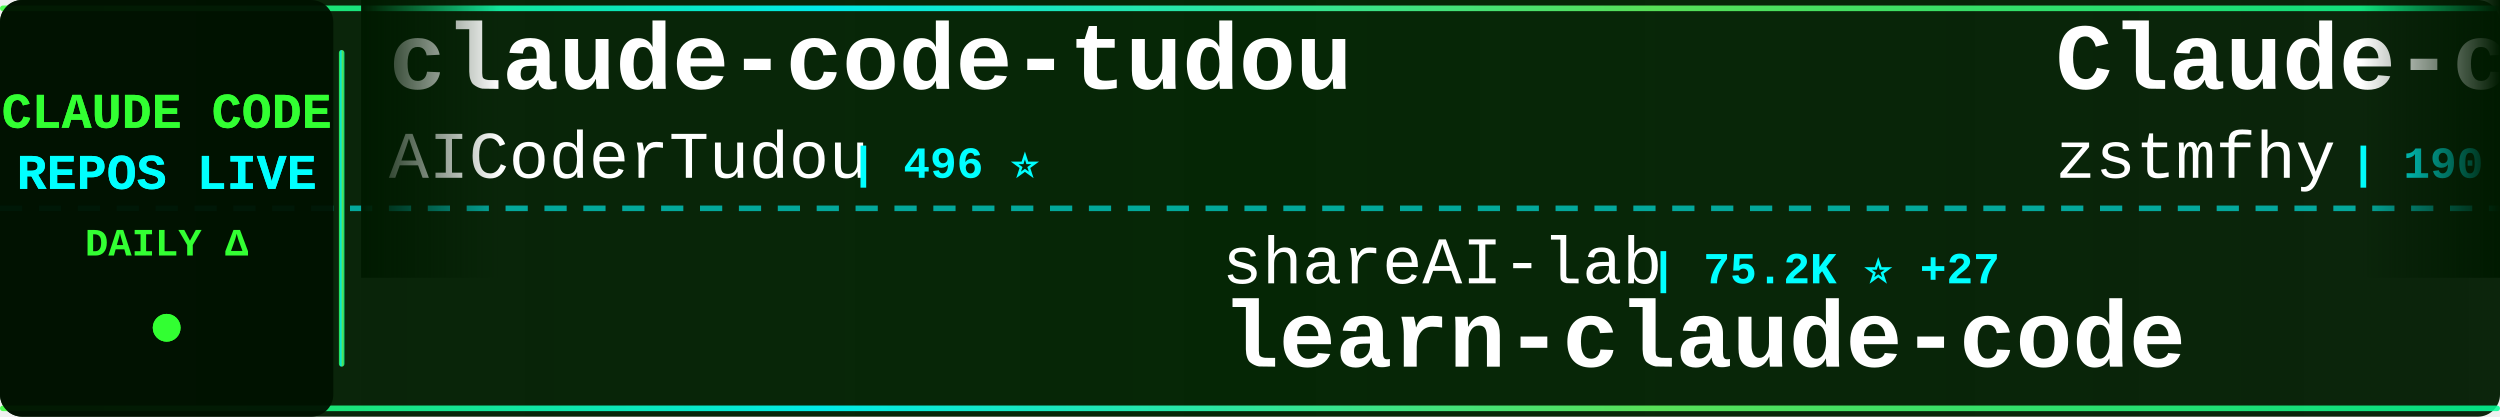
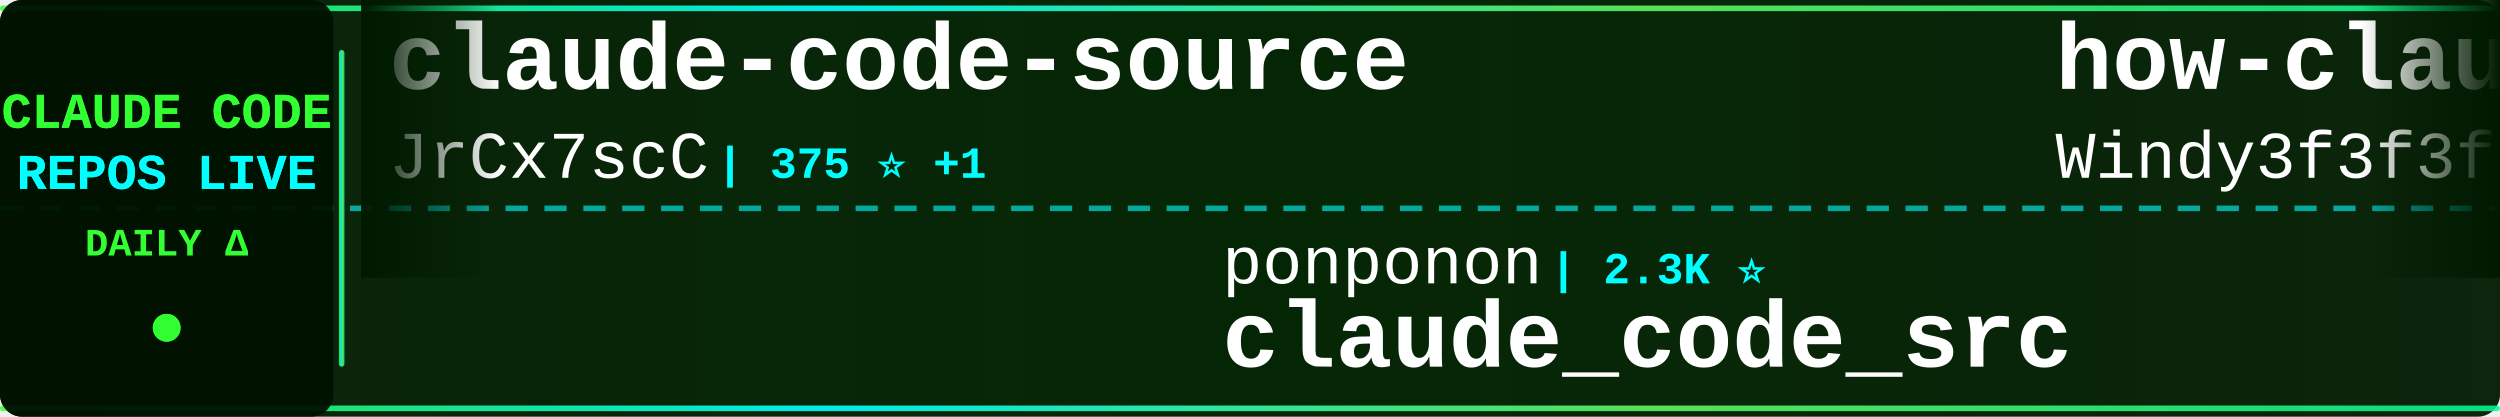
<svg xmlns="http://www.w3.org/2000/svg" width="900" height="150">
  <defs>
    <linearGradient id="tickerBg" x1="0%" y1="0%" x2="100%" y2="0%">
      <stop offset="0%" style="stop-color:#001a00;stop-opacity:0.95" />
      <stop offset="50%" style="stop-color:#002200;stop-opacity:0.98" />
      <stop offset="100%" style="stop-color:#001a00;stop-opacity:0.95" />
    </linearGradient>
    <linearGradient id="borderGrad" x1="0%" y1="0%" x2="100%" y2="0%">
      <stop offset="0%" style="stop-color:#33ff33;stop-opacity:0.85">
        <animate attributeName="stop-opacity" values="0.85;1;0.85" dur="2s" repeatCount="indefinite" />
      </stop>
      <stop offset="33%" style="stop-color:#00ffff;stop-opacity:0.9">
        <animate attributeName="stop-opacity" values="0.9;1;0.9" dur="2.2s" repeatCount="indefinite" />
      </stop>
      <stop offset="66%" style="stop-color:#66ff66;stop-opacity:0.85">
        <animate attributeName="stop-opacity" values="0.85;1;0.85" dur="1.8s" repeatCount="indefinite" />
      </stop>
      <stop offset="100%" style="stop-color:#00ff99;stop-opacity:0.85">
        <animate attributeName="stop-opacity" values="0.85;1;0.85" dur="2s" repeatCount="indefinite" />
      </stop>
    </linearGradient>
    <filter id="textGlow">
      <feGaussianBlur stdDeviation="0.1" result="coloredBlur" />
      <feMerge>
        <feMergeNode in="coloredBlur" />
        <feMergeNode in="SourceGraphic" />
      </feMerge>
    </filter>
    <filter id="metricGlow">
      <feGaussianBlur stdDeviation="0.2" result="coloredBlur" />
      <feMerge>
        <feMergeNode in="coloredBlur" />
        <feMergeNode in="SourceGraphic" />
      </feMerge>
    </filter>
    <linearGradient id="leftFade" x1="0%" y1="0%" x2="100%" y2="0%">
      <stop offset="0%" style="stop-color:#001a00;stop-opacity:1" />
      <stop offset="100%" style="stop-color:#001a00;stop-opacity:0" />
    </linearGradient>
    <linearGradient id="rightFade" x1="0%" y1="0%" x2="100%" y2="0%">
      <stop offset="0%" style="stop-color:#001a00;stop-opacity:0" />
      <stop offset="100%" style="stop-color:#001a00;stop-opacity:1" />
    </linearGradient>
  </defs>
  <rect width="900" height="150" fill="url(#tickerBg)" rx="8" />
  <rect x="0" y="2" width="900" height="2" fill="url(#borderGrad)" rx="1" />
  <rect x="0" y="146" width="900" height="2" fill="url(#borderGrad)" rx="1" />
  <line x1="0" y1="75" x2="900" y2="75" stroke="#00ffff" stroke-width="2" stroke-dasharray="8 6" opacity="0.6" />
  <rect x="0" y="0" width="120" height="150" fill="#001100" opacity="0.95" rx="8" />
  <text x="60" y="46" font-family="'Courier New', monospace" font-size="18" font-weight="bold" fill="#33ff33" text-anchor="middle" filter="url(#textGlow)">
    CLAUDE CODE
  </text>
  <text x="60" y="68" font-family="'Courier New', monospace" font-size="18" font-weight="bold" fill="#00ffff" text-anchor="middle" filter="url(#textGlow)">
    REPOS LIVE
  </text>
  <text x="60" y="92" font-family="'Courier New', monospace" font-size="14" font-weight="bold" fill="#33ff33" text-anchor="middle">
    DAILY Δ
  </text>
  <circle cx="60" cy="118" r="5" fill="#33ff33" filter="url(#metricGlow)">
    <animate attributeName="r" values="4;6;4" dur="1.5s" repeatCount="indefinite" />
    <animate attributeName="opacity" values="0.6;1;0.6" dur="1.5s" repeatCount="indefinite" />
  </circle>
  <rect x="122" y="18" width="2" height="114" fill="url(#borderGrad)" rx="1" />
  <clipPath id="tickerClip">
    <rect x="130" y="0" width="770" height="150" />
  </clipPath>
  <g clip-path="url(#tickerClip)">
    <g id="tickerItems">
      <animateTransform attributeName="transform" attributeType="XML" type="translate" from="0 0" to="-3000 0" dur="54s" repeatCount="indefinite" />
      <g transform="translate(0, 0)">
-         <text x="140" y="32" font-family="'Courier New', monospace" font-size="34" font-weight="bold" fill="#ffffff">claude-code-tudou</text>
-         <text x="140" y="64" font-family="'Courier New', monospace" font-size="24" font-weight="normal" fill="#ffffff" opacity="1.0">AICoderTudou</text>
-         <text x="306" y="64" font-family="'Courier New', monospace" font-size="16" font-weight="bold" fill="#00ffff"> | 496 ⭐</text>
+         <text x="140" y="32" font-family="'Courier New', monospace" font-size="34" font-weight="bold" fill="#ffffff">claude-code-source</text>
+         <text x="140" y="64" font-family="'Courier New', monospace" font-size="24" font-weight="normal" fill="#ffffff" opacity="1.0">JrCx7scC</text>
+         <text x="258" y="64" font-family="'Courier New', monospace" font-size="16" font-weight="bold" fill="#00ffff"> | 375 ⭐ +1</text>
      </g>
      <g transform="translate(300, 0)">
-         <text x="140" y="102" font-family="'Courier New', monospace" font-size="24" font-weight="normal" fill="#ffffff" opacity="1.0">shareAI-lab</text>
-         <text x="294" y="102" font-family="'Courier New', monospace" font-size="16" font-weight="bold" fill="#00ffff"> | 75.2K ⭐ +27</text>
-         <text x="140" y="132" font-family="'Courier New', monospace" font-size="34" font-weight="bold" fill="#ffffff">learn-claude-code</text>
+         <text x="140" y="102" font-family="'Courier New', monospace" font-size="24" font-weight="normal" fill="#ffffff" opacity="1.0">ponponon</text>
+         <text x="258" y="102" font-family="'Courier New', monospace" font-size="16" font-weight="bold" fill="#00ffff"> | 2.3K ⭐</text>
+         <text x="140" y="132" font-family="'Courier New', monospace" font-size="34" font-weight="bold" fill="#ffffff">claude_code_src</text>
      </g>
      <g transform="translate(600, 0)">
-         <text x="140" y="32" font-family="'Courier New', monospace" font-size="34" font-weight="bold" fill="#ffffff">Claude-code</text>
-         <text x="140" y="64" font-family="'Courier New', monospace" font-size="24" font-weight="normal" fill="#ffffff" opacity="1.0">zstmfhy</text>
-         <text x="246" y="64" font-family="'Courier New', monospace" font-size="16" font-weight="bold" fill="#00ffff"> | 190 ⭐</text>
+         <text x="140" y="32" font-family="'Courier New', monospace" font-size="34" font-weight="bold" fill="#ffffff">how-claude-code-works</text>
+         <text x="140" y="64" font-family="'Courier New', monospace" font-size="24" font-weight="normal" fill="#ffffff" opacity="1.0">Windy3f3f3f3f</text>
+         <text x="318" y="64" font-family="'Courier New', monospace" font-size="16" font-weight="bold" fill="#00ffff"> | 3.5K ⭐</text>
      </g>
      <g transform="translate(900, 0)">
-         <text x="140" y="102" font-family="'Courier New', monospace" font-size="24" font-weight="normal" fill="#ffffff" opacity="1.0">Pimzino</text>
-         <text x="246" y="102" font-family="'Courier New', monospace" font-size="16" font-weight="bold" fill="#00ffff"> | 3.9K ⭐</text>
-         <text x="140" y="132" font-family="'Courier New', monospace" font-size="34" font-weight="bold" fill="#ffffff">claude-code-spec-workflo...</text>
+         <text x="140" y="102" font-family="'Courier New', monospace" font-size="24" font-weight="normal" fill="#ffffff" opacity="1.0">repowise-dev</text>
+         <text x="306" y="102" font-family="'Courier New', monospace" font-size="16" font-weight="bold" fill="#00ffff"> | 1.2K ⭐</text>
+         <text x="140" y="132" font-family="'Courier New', monospace" font-size="34" font-weight="bold" fill="#ffffff">claude-code-prompts</text>
      </g>
      <g transform="translate(1200, 0)">
-         <text x="140" y="32" font-family="'Courier New', monospace" font-size="34" font-weight="bold" fill="#ffffff">claude-code-tips</text>
-         <text x="140" y="64" font-family="'Courier New', monospace" font-size="24" font-weight="normal" fill="#ffffff" opacity="1.0">ykdojo</text>
-         <text x="234" y="64" font-family="'Courier New', monospace" font-size="16" font-weight="bold" fill="#00ffff"> | 9.9K ⭐ -1</text>
+         <text x="140" y="32" font-family="'Courier New', monospace" font-size="34" font-weight="bold" fill="#ffffff">claude-code-reverse</text>
+         <text x="140" y="64" font-family="'Courier New', monospace" font-size="24" font-weight="normal" fill="#ffffff" opacity="1.0">Yuyz0112</text>
+         <text x="258" y="64" font-family="'Courier New', monospace" font-size="16" font-weight="bold" fill="#00ffff"> | 2.4K ⭐</text>
      </g>
      <g transform="translate(1500, 0)">
-         <text x="140" y="102" font-family="'Courier New', monospace" font-size="24" font-weight="normal" fill="#ffffff" opacity="1.0">frankbria</text>
-         <text x="270" y="102" font-family="'Courier New', monospace" font-size="16" font-weight="bold" fill="#00ffff"> | 9.6K ⭐</text>
-         <text x="140" y="132" font-family="'Courier New', monospace" font-size="34" font-weight="bold" fill="#ffffff">ralph-claude-code</text>
+         <text x="140" y="102" font-family="'Courier New', monospace" font-size="24" font-weight="normal" fill="#ffffff" opacity="1.0">ChinaSiro</text>
+         <text x="270" y="102" font-family="'Courier New', monospace" font-size="16" font-weight="bold" fill="#00ffff"> | 9.6K ⭐ +2</text>
+         <text x="140" y="132" font-family="'Courier New', monospace" font-size="34" font-weight="bold" fill="#ffffff">claude-code-sourcemap</text>
      </g>
      <g transform="translate(1800, 0)">
-         <text x="140" y="32" font-family="'Courier New', monospace" font-size="34" font-weight="bold" fill="#ffffff">claude-code-prompts</text>
-         <text x="140" y="64" font-family="'Courier New', monospace" font-size="24" font-weight="normal" fill="#ffffff" opacity="1.0">repowise-dev</text>
-         <text x="306" y="64" font-family="'Courier New', monospace" font-size="16" font-weight="bold" fill="#00ffff"> | 1.2K ⭐</text>
+         <text x="140" y="32" font-family="'Courier New', monospace" font-size="34" font-weight="bold" fill="#ffffff">claude-code-base-action</text>
+         <text x="140" y="64" font-family="'Courier New', monospace" font-size="24" font-weight="normal" fill="#ffffff" opacity="1.0">anthropics</text>
+         <text x="282" y="64" font-family="'Courier New', monospace" font-size="16" font-weight="bold" fill="#00ffff"> | 956 ⭐</text>
      </g>
      <g transform="translate(2100, 0)">
-         <text x="140" y="102" font-family="'Courier New', monospace" font-size="24" font-weight="normal" fill="#ffffff" opacity="1.0">liuup</text>
-         <text x="222" y="102" font-family="'Courier New', monospace" font-size="16" font-weight="bold" fill="#00ffff"> | 3.8K ⭐ +2</text>
-         <text x="140" y="132" font-family="'Courier New', monospace" font-size="34" font-weight="bold" fill="#ffffff">claude-code-analysis</text>
+         <text x="140" y="102" font-family="'Courier New', monospace" font-size="24" font-weight="normal" fill="#ffffff" opacity="1.0">WorldFlowAI</text>
+         <text x="294" y="102" font-family="'Courier New', monospace" font-size="16" font-weight="bold" fill="#00ffff"> | 1.7K ⭐ +3</text>
+         <text x="140" y="132" font-family="'Courier New', monospace" font-size="34" font-weight="bold" fill="#ffffff">everything-claude-code</text>
      </g>
      <g transform="translate(2400, 0)">
-         <text x="140" y="32" font-family="'Courier New', monospace" font-size="34" font-weight="bold" fill="#ffffff">claude-code-proxy</text>
-         <text x="140" y="64" font-family="'Courier New', monospace" font-size="24" font-weight="normal" fill="#ffffff" opacity="1.0">1rgs</text>
-         <text x="210" y="64" font-family="'Courier New', monospace" font-size="16" font-weight="bold" fill="#00ffff"> | 3.7K ⭐</text>
+         <text x="140" y="32" font-family="'Courier New', monospace" font-size="34" font-weight="bold" fill="#ffffff">collection-claude-code-s...</text>
+         <text x="140" y="64" font-family="'Courier New', monospace" font-size="24" font-weight="normal" fill="#ffffff" opacity="1.0">chauncygu</text>
+         <text x="270" y="64" font-family="'Courier New', monospace" font-size="16" font-weight="bold" fill="#00ffff"> | 2.8K ⭐</text>
      </g>
      <g transform="translate(2700, 0)">
-         <text x="140" y="102" font-family="'Courier New', monospace" font-size="24" font-weight="normal" fill="#ffffff" opacity="1.0">Windy3f3f3f3f</text>
-         <text x="318" y="102" font-family="'Courier New', monospace" font-size="16" font-weight="bold" fill="#00ffff"> | 3.5K ⭐ +1</text>
-         <text x="140" y="132" font-family="'Courier New', monospace" font-size="34" font-weight="bold" fill="#ffffff">how-claude-code-works</text>
+         <text x="140" y="102" font-family="'Courier New', monospace" font-size="24" font-weight="normal" fill="#ffffff" opacity="1.0">lintsinghua</text>
+         <text x="294" y="102" font-family="'Courier New', monospace" font-size="16" font-weight="bold" fill="#00ffff"> | 4.1K ⭐ +3</text>
+         <text x="140" y="132" font-family="'Courier New', monospace" font-size="34" font-weight="bold" fill="#ffffff">claude-code-book</text>
      </g>
      <g transform="translate(3000, 0)">
-         <text x="140" y="32" font-family="'Courier New', monospace" font-size="34" font-weight="bold" fill="#ffffff">claude-code-tudou</text>
-         <text x="140" y="64" font-family="'Courier New', monospace" font-size="24" font-weight="normal" fill="#ffffff" opacity="1.0">AICoderTudou</text>
-         <text x="306" y="64" font-family="'Courier New', monospace" font-size="16" font-weight="bold" fill="#00ffff"> | 496 ⭐</text>
+         <text x="140" y="32" font-family="'Courier New', monospace" font-size="34" font-weight="bold" fill="#ffffff">claude-code-source</text>
+         <text x="140" y="64" font-family="'Courier New', monospace" font-size="24" font-weight="normal" fill="#ffffff" opacity="1.0">JrCx7scC</text>
+         <text x="258" y="64" font-family="'Courier New', monospace" font-size="16" font-weight="bold" fill="#00ffff"> | 375 ⭐ +1</text>
      </g>
      <g transform="translate(3300, 0)">
-         <text x="140" y="102" font-family="'Courier New', monospace" font-size="24" font-weight="normal" fill="#ffffff" opacity="1.0">shareAI-lab</text>
-         <text x="294" y="102" font-family="'Courier New', monospace" font-size="16" font-weight="bold" fill="#00ffff"> | 75.2K ⭐ +27</text>
-         <text x="140" y="132" font-family="'Courier New', monospace" font-size="34" font-weight="bold" fill="#ffffff">learn-claude-code</text>
+         <text x="140" y="102" font-family="'Courier New', monospace" font-size="24" font-weight="normal" fill="#ffffff" opacity="1.0">ponponon</text>
+         <text x="258" y="102" font-family="'Courier New', monospace" font-size="16" font-weight="bold" fill="#00ffff"> | 2.3K ⭐</text>
+         <text x="140" y="132" font-family="'Courier New', monospace" font-size="34" font-weight="bold" fill="#ffffff">claude_code_src</text>
      </g>
      <g transform="translate(3600, 0)">
-         <text x="140" y="32" font-family="'Courier New', monospace" font-size="34" font-weight="bold" fill="#ffffff">Claude-code</text>
-         <text x="140" y="64" font-family="'Courier New', monospace" font-size="24" font-weight="normal" fill="#ffffff" opacity="1.0">zstmfhy</text>
-         <text x="246" y="64" font-family="'Courier New', monospace" font-size="16" font-weight="bold" fill="#00ffff"> | 190 ⭐</text>
+         <text x="140" y="32" font-family="'Courier New', monospace" font-size="34" font-weight="bold" fill="#ffffff">how-claude-code-works</text>
+         <text x="140" y="64" font-family="'Courier New', monospace" font-size="24" font-weight="normal" fill="#ffffff" opacity="1.0">Windy3f3f3f3f</text>
+         <text x="318" y="64" font-family="'Courier New', monospace" font-size="16" font-weight="bold" fill="#00ffff"> | 3.5K ⭐</text>
      </g>
      <g transform="translate(3900, 0)">
-         <text x="140" y="102" font-family="'Courier New', monospace" font-size="24" font-weight="normal" fill="#ffffff" opacity="1.0">Pimzino</text>
-         <text x="246" y="102" font-family="'Courier New', monospace" font-size="16" font-weight="bold" fill="#00ffff"> | 3.9K ⭐</text>
-         <text x="140" y="132" font-family="'Courier New', monospace" font-size="34" font-weight="bold" fill="#ffffff">claude-code-spec-workflo...</text>
+         <text x="140" y="102" font-family="'Courier New', monospace" font-size="24" font-weight="normal" fill="#ffffff" opacity="1.0">repowise-dev</text>
+         <text x="306" y="102" font-family="'Courier New', monospace" font-size="16" font-weight="bold" fill="#00ffff"> | 1.2K ⭐</text>
+         <text x="140" y="132" font-family="'Courier New', monospace" font-size="34" font-weight="bold" fill="#ffffff">claude-code-prompts</text>
      </g>
    </g>
  </g>
  <rect x="130" y="0" width="50" height="100" fill="url(#leftFade)" />
  <rect x="850" y="0" width="50" height="100" fill="url(#rightFade)" />
</svg>
